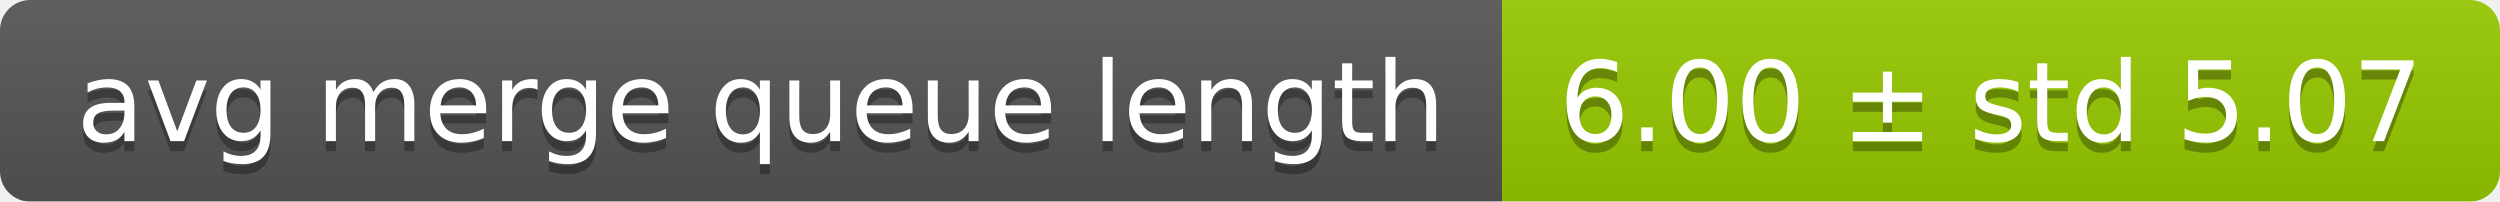
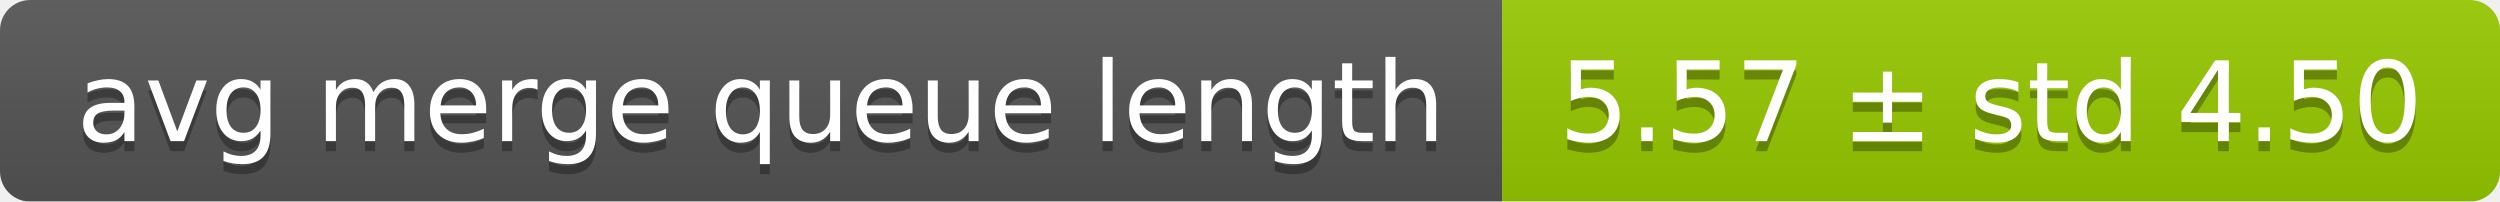
<svg xmlns="http://www.w3.org/2000/svg" width="248" height="20">
  <linearGradient id="smooth" x2="0" y2="100%">
    <stop offset="0" stop-color="#bbb" stop-opacity=".1" />
    <stop offset="1" stop-opacity=".1" />
  </linearGradient>
  <mask id="round">
    <rect width="248" height="20" rx="3" fill="#fff" />
  </mask>
  <g mask="url(#round)">
    <rect width="149" height="20" fill="#555" />
    <rect x="149" width="99" height="20" fill="#97ca00" />
    <rect width="248" height="20" fill="url(#smooth)" />
  </g>
  <g fill="#fff" text-anchor="middle" font-family="DejaVu Sans,Verdana,Geneva,sans-serif" font-size="11">
    <text x="75.5" y="15" fill="#010101" fill-opacity=".3">avg merge queue length</text>
    <text x="75.5" y="14">avg merge queue length</text>
-     <text x="197.5" y="15" fill="#010101" fill-opacity=".3">6.00 ± std 5.07</text>
-     <text x="197.5" y="14">6.00 ± std 5.07</text>
+     <text x="197.5" y="15" fill="#010101" fill-opacity=".3">5.57 ± std 4.50</text>
+     <text x="197.5" y="14">5.57 ± std 4.50</text>
  </g>
</svg>
